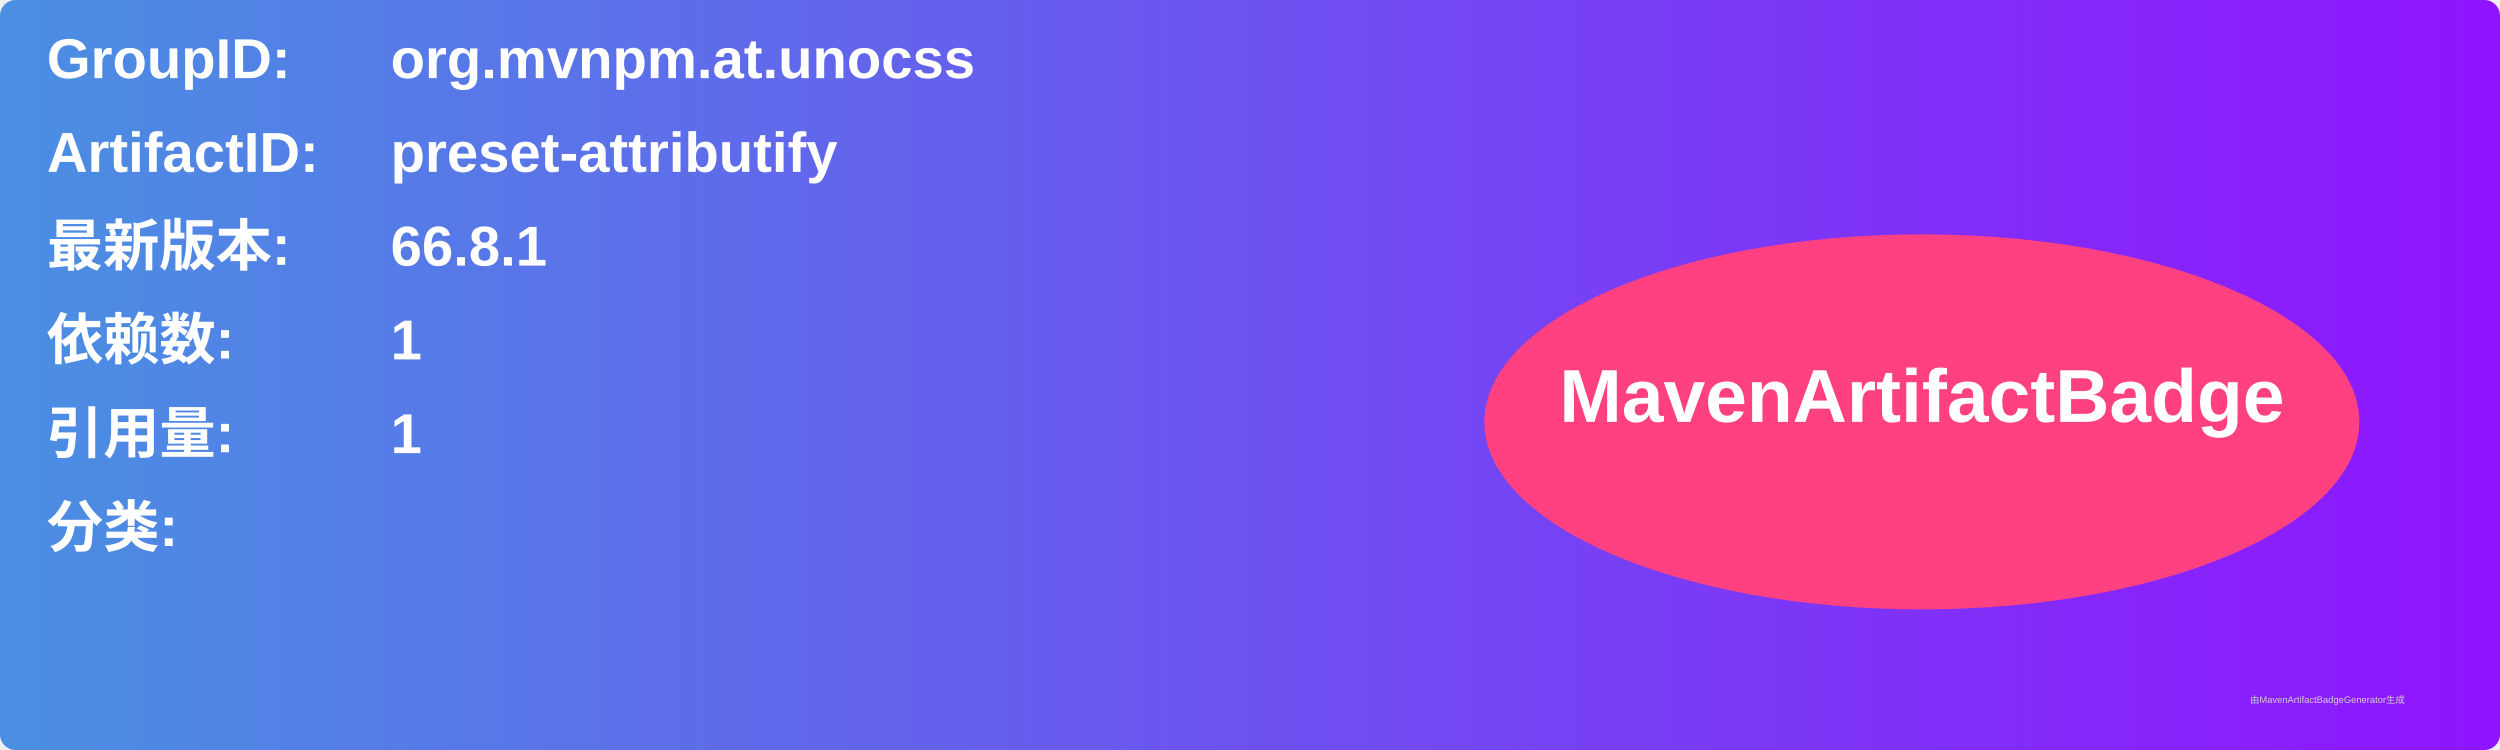
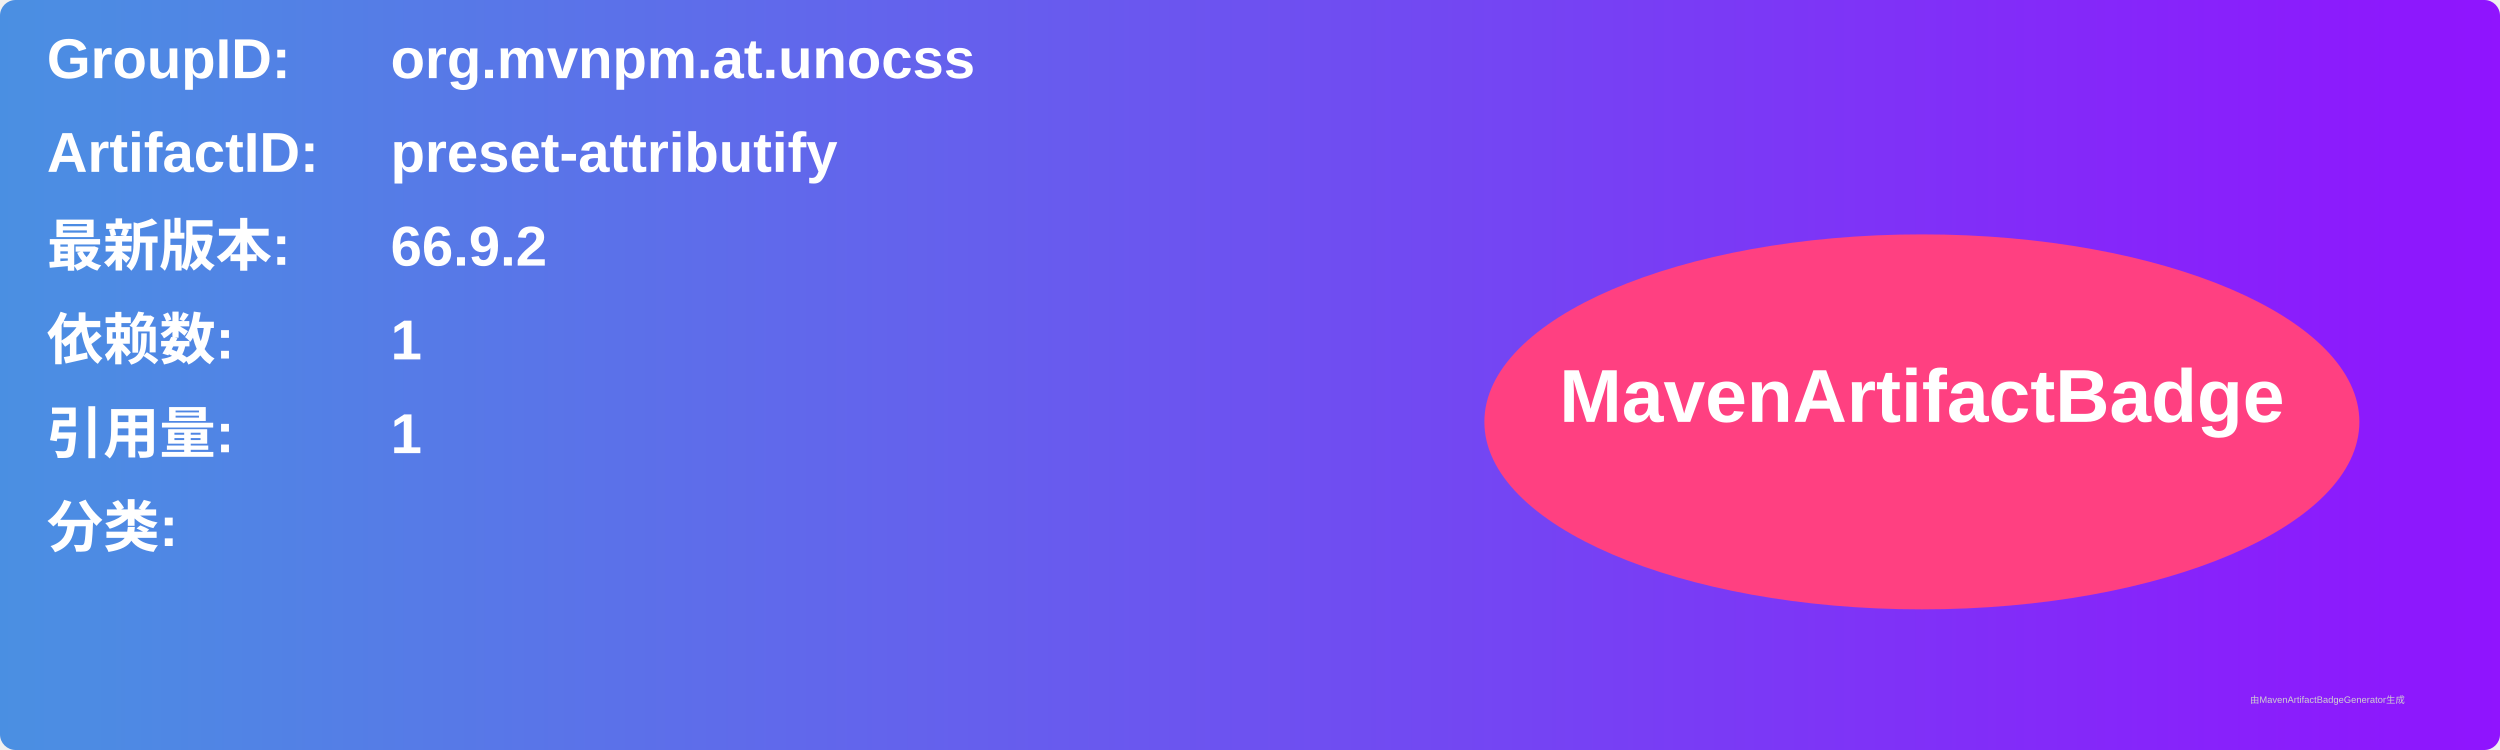
<svg xmlns="http://www.w3.org/2000/svg" width="800" height="240" viewBox="0 0 800 240">
  <linearGradient id="grad" x1="0%" y1="0%" x2="100%" y2="0%">
    <stop offset="0%" stop-color="#4a90e2" />
    <stop offset="100%" stop-color="#9013fe" />
  </linearGradient>
  <rect width="100%" height="100%" rx="5" ry="5" fill="url(#grad)" />
  <g transform="translate(15, 15)">
    <text x="0" y="10" font-family="Arial" font-size="18" fill="white" font-weight="bold" width="260">GroupID:</text>
    <text x="110" y="10" font-family="Arial" font-size="18" fill="white" font-weight="bold" width="460">org.mvnpm.at.unocss</text>
    <text x="0" y="40" font-family="Arial" font-size="18" fill="white" font-weight="bold" width="260">ArtifactID:</text>
    <text x="110" y="40" font-family="Arial" font-size="18" fill="white" font-weight="bold" width="460">preset-attributify</text>
    <text x="0" y="70" font-family="Arial" font-size="18" fill="white" font-weight="bold">最新版本:</text>
    <text x="110" y="70" font-family="Arial" font-size="18" fill="white" font-weight="bold">
-       <tspan font-weight="bold">66.8.1</tspan>
+       <tspan font-weight="bold">66.9.2</tspan>
    </text>
    <text x="0" y="100" font-family="Arial" font-size="18" fill="white" font-weight="bold">依赖数: </text>
    <text x="110" y="100" font-family="Arial" font-size="18" fill="white">
      <tspan font-weight="bold">1</tspan>
    </text>
    <text x="0" y="130" font-family="Arial" font-size="18" fill="white" font-weight="bold">引用量: </text>
    <text x="110" y="130" font-family="Arial" font-size="18" fill="white">
      <tspan font-weight="bold">1</tspan>
    </text>
    <text x="0" y="160" font-family="Arial" font-size="18" fill="white" font-weight="bold">分类:</text>
    <text x="10" y="190" font-family="Arial" font-size="10" fill="white">
      <tspan font-weight="bold" />
    </text>
    <ellipse cx="600" cy="120" rx="140" ry="60" fill="#ff4081" />
    <text x="600" y="120" text-anchor="middle" font-family="Arial" font-size="24" fill="white" font-weight="bold">MavenArtifactBadge</text>
  </g>
  <text x="720" y="225" font-family="Arial" font-size="3" fill="#d0d0d0">由MavenArtifactBadgeGenerator生成</text>
</svg>
